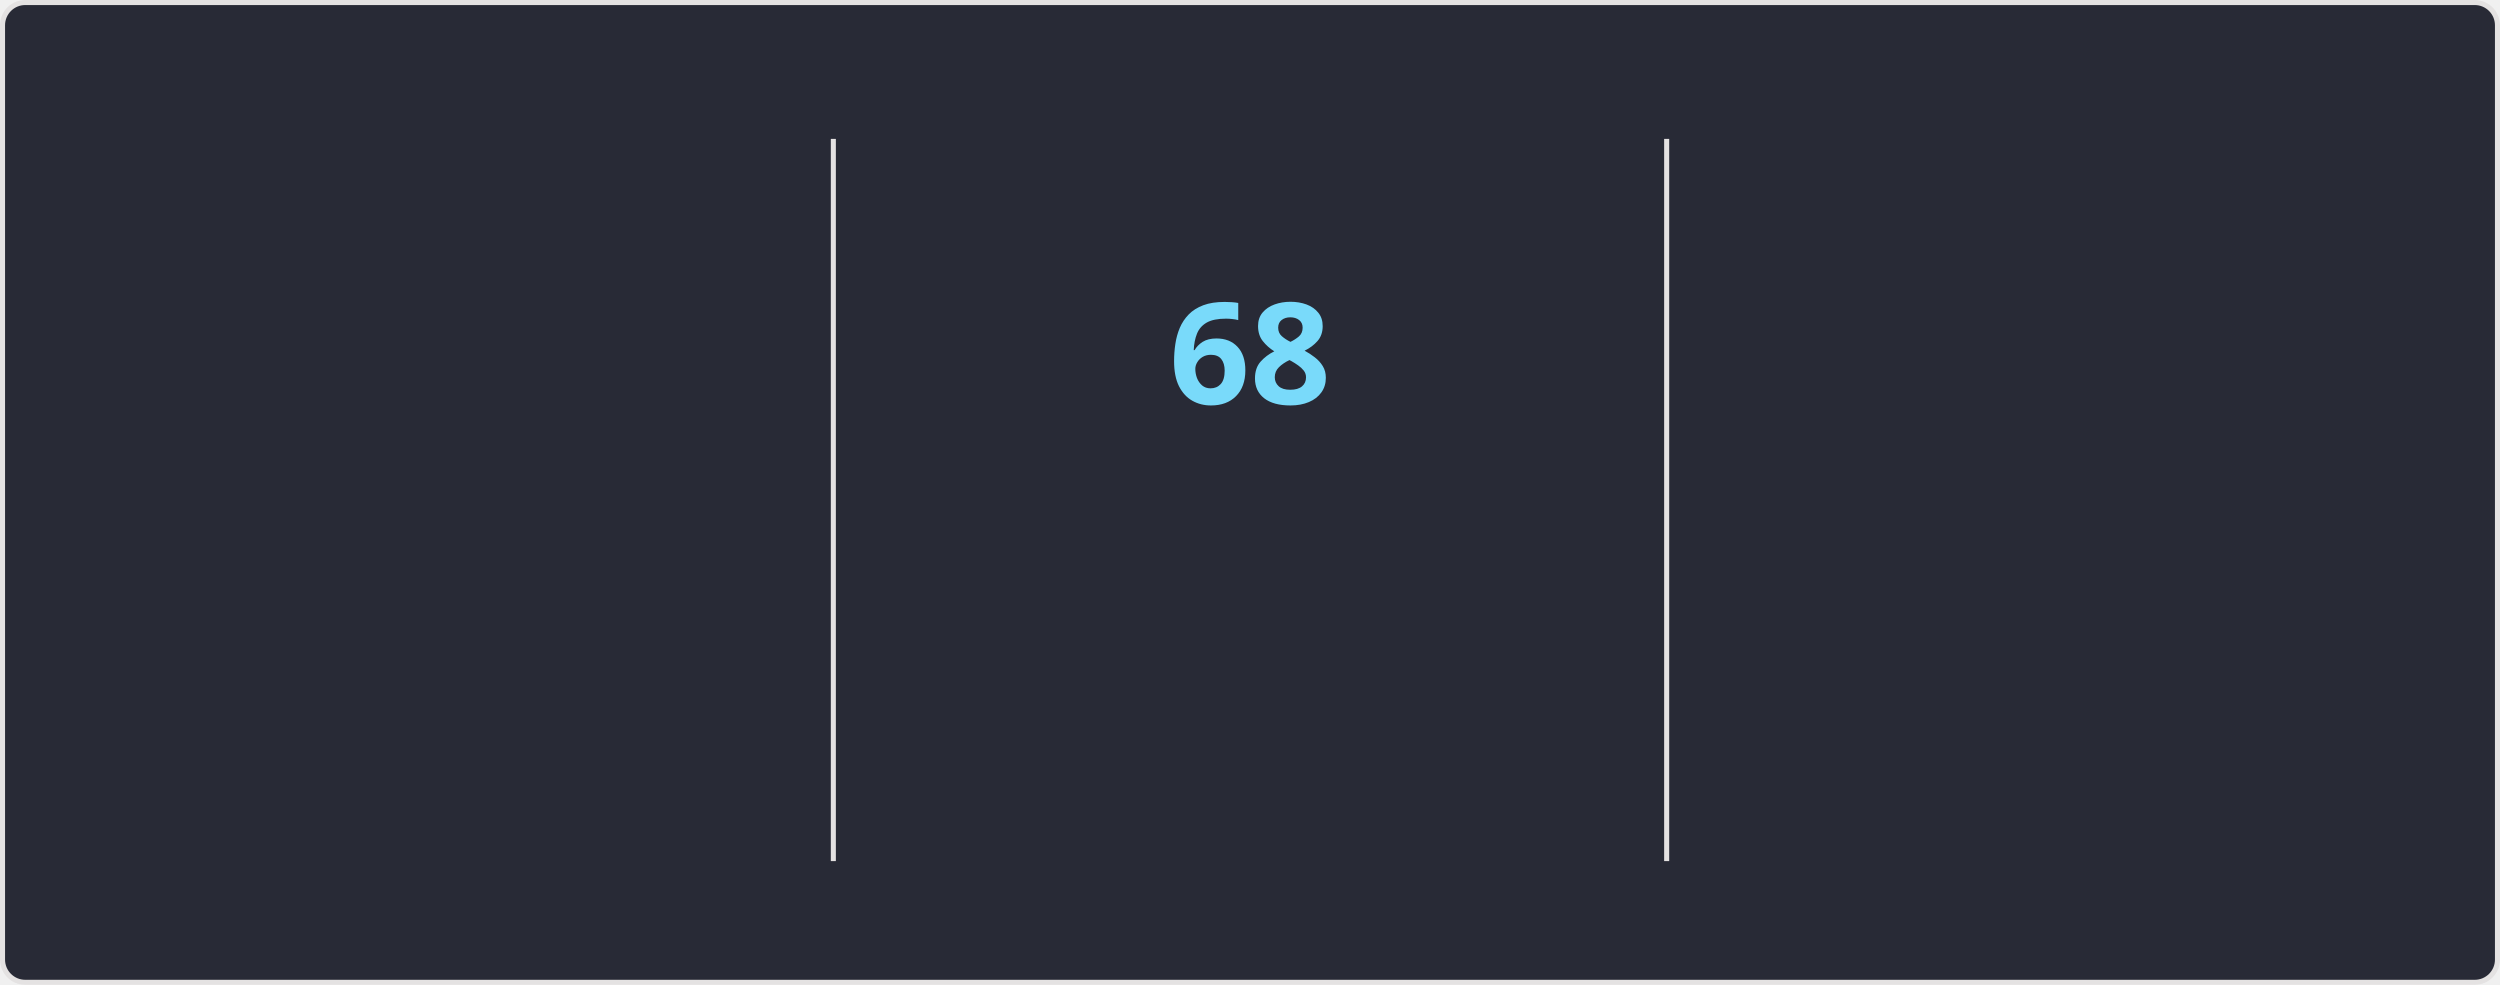
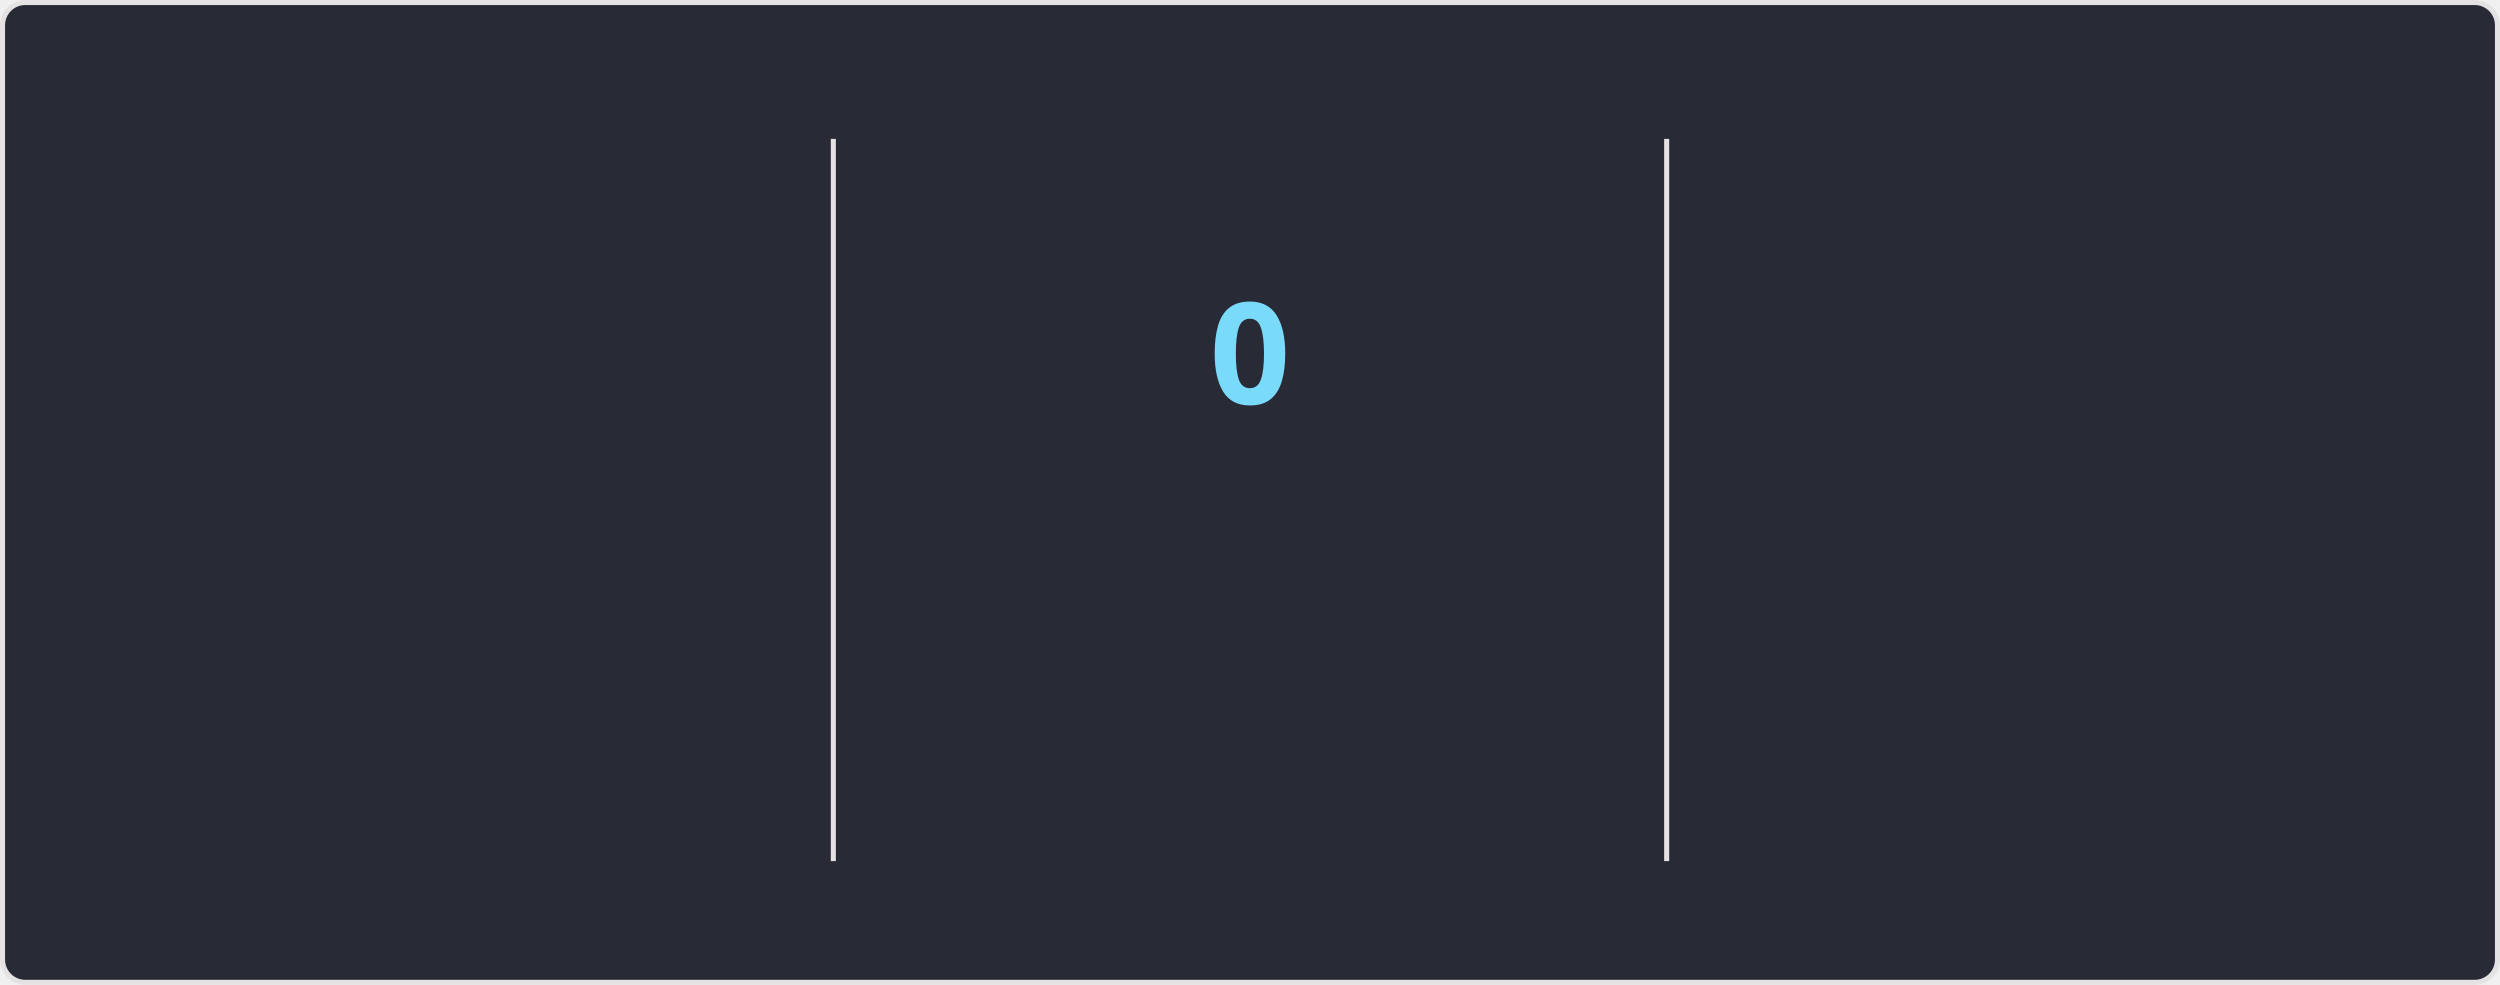
<svg xmlns="http://www.w3.org/2000/svg" style="isolation: isolate" viewBox="0 0 495 195" width="495px" height="195px" direction="ltr">
  <style>
    @keyframes currstreak {
      0% { font-size: 3px; opacity: 0.2; }
      80% { font-size: 34px; opacity: 1; }
      100% { font-size: 28px; opacity: 1; }
    }
    @keyframes fadein {
      0% { opacity: 0; }
      100% { opacity: 1; }
    }
    .big-number {
      font-family: "Segoe UI", Ubuntu, sans-serif;
      font-weight: 700;
      font-size: 28px;
      fill: #ff6e96;
    }
    .label {
      font-family: "Segoe UI", Ubuntu, sans-serif;
      font-weight: 400;
      font-size: 14px;
      fill: #ff6e96;
    }
    .range-text {
      font-family: "Segoe UI", Ubuntu, sans-serif;
      font-weight: 400;
      font-size: 12px;
      fill: #f8f8f2;
    }
    .current-streak-num {
      font-family: "Segoe UI", Ubuntu, sans-serif;
      font-weight: 700;
      font-size: 28px;
      fill: #79dafa;
    }</style>
  <defs>
    <clipPath id="outer_rectangle">
      <rect width="495" height="195" rx="4.5" />
    </clipPath>
    <mask id="mask_out_ring_behind_fire">
      <rect width="495" height="195" fill="white" />
      <ellipse id="mask-ellipse" cx="247.5" cy="32" rx="13" ry="18" fill="black" />
    </mask>
  </defs>
  <g clip-path="url(#outer_rectangle)">
    <g style="isolation: isolate">
      <rect fill="#282a36" rx="4.5" x="0.5" y="0.5" width="494" height="194" stroke="#e4e2e2" />
    </g>
    <g style="isolation: isolate">
      <line x1="165" y1="28" x2="165" y2="170" vector-effect="non-scaling-stroke" stroke-width="1" stroke="#e4e2e2" stroke-linejoin="miter" stroke-linecap="square" stroke-miterlimit="3" />
      <line x1="330" y1="28" x2="330" y2="170" vector-effect="non-scaling-stroke" stroke-width="1" stroke="#e4e2e2" stroke-linejoin="miter" stroke-linecap="square" stroke-miterlimit="3" />
    </g>
    <g style="isolation: isolate">
      <g transform="translate(82.5, 48)">
        <text x="0" y="32" stroke-width="0" text-anchor="middle" class="big-number" style="opacity: 0; animation: fadein 0.5s linear forwards 0.6s">
            5.9K
          </text>
      </g>
      <g transform="translate(82.5, 84)">
        <text x="0" y="32" stroke-width="0" text-anchor="middle" class="label" style="opacity: 0; animation: fadein 0.5s linear forwards 0.7s">
            Total Contributions
          </text>
      </g>
      <g transform="translate(82.5, 114)">
        <text x="0" y="32" stroke-width="0" text-anchor="middle" class="range-text" style="opacity: 0; animation: fadein 0.5s linear forwards 0.8s">
            Sep 14 - Present
          </text>
      </g>
    </g>
    <g style="isolation: isolate">
      <g mask="url(#mask_out_ring_behind_fire)">
        <circle cx="247.5" cy="71" r="40" fill="none" stroke="#ff6e96" stroke-width="5" style="opacity: 0; animation: fadein 0.5s linear forwards 0.4s" />
      </g>
      <g transform="translate(247.5, 19.5)" stroke-opacity="0" style="opacity: 0; animation: fadein 0.5s linear forwards 0.6s">
        <path d="M -12 -0.5 L 15 -0.5 L 15 23.5 L -12 23.5 L -12 -0.5 Z" fill="none" />
        <path d="M 1.5 0.67 C 1.5 0.67 2.24 3.32 2.24 5.47 C 2.24 7.53 0.89 9.2 -1.17 9.2 C -3.23 9.2 -4.79 7.53 -4.79 5.47 L -4.76 5.11 C -6.78 7.51 -8 10.62 -8 13.99 C -8 18.41 -4.42 22 0 22 C 4.42 22 8 18.41 8 13.99 C 8 8.6 5.41 3.79 1.5 0.67 Z M -0.29 19 C -2.07 19 -3.51 17.6 -3.51 15.86 C -3.51 14.24 -2.46 13.1 -0.7 12.74 C 1.07 12.38 2.9 11.53 3.92 10.16 C 4.31 11.45 4.51 12.81 4.51 14.2 C 4.51 16.85 2.36 19 -0.29 19 Z" fill="#ff6e96" stroke-opacity="0" />
      </g>
      <g transform="translate(247.5, 48)">
        <text x="0" y="32" stroke-width="0" text-anchor="middle" class="current-streak-num" style="animation: currstreak 0.6s linear forwards">
-             68
+             0
          </text>
      </g>
      <g transform="translate(247.5, 108)">
        <text x="0" y="32" stroke-width="0" text-anchor="middle" class="label" style="opacity: 0; animation: fadein 0.5s linear forwards 0.9s">
            Current Streak
          </text>
      </g>
      <g transform="translate(247.5, 145)">
        <text x="0" y="21" stroke-width="0" text-anchor="middle" class="range-text" style="opacity: 0; animation: fadein 0.5s linear forwards 0.9s">
-             Jul 12 - Sep 17
+             0 days
          </text>
      </g>
    </g>
    <g style="isolation: isolate">
      <g transform="translate(412.5, 48)">
        <text x="0" y="32" stroke-width="0" text-anchor="middle" class="big-number" style="opacity: 0; animation: fadein 0.5s linear forwards 1.2s">
            68
          </text>
      </g>
      <g transform="translate(412.5, 84)">
        <text x="0" y="32" stroke-width="0" text-anchor="middle" class="label" style="opacity: 0; animation: fadein 0.5s linear forwards 1.3s">
            Longest Streak
          </text>
      </g>
      <g transform="translate(412.5, 114)">
        <text x="0" y="32" stroke-width="0" text-anchor="middle" class="range-text" style="opacity: 0; animation: fadein 0.5s linear forwards 1.4s">
            Jul 12 - Sep 17
          </text>
      </g>
    </g>
  </g>
</svg>
